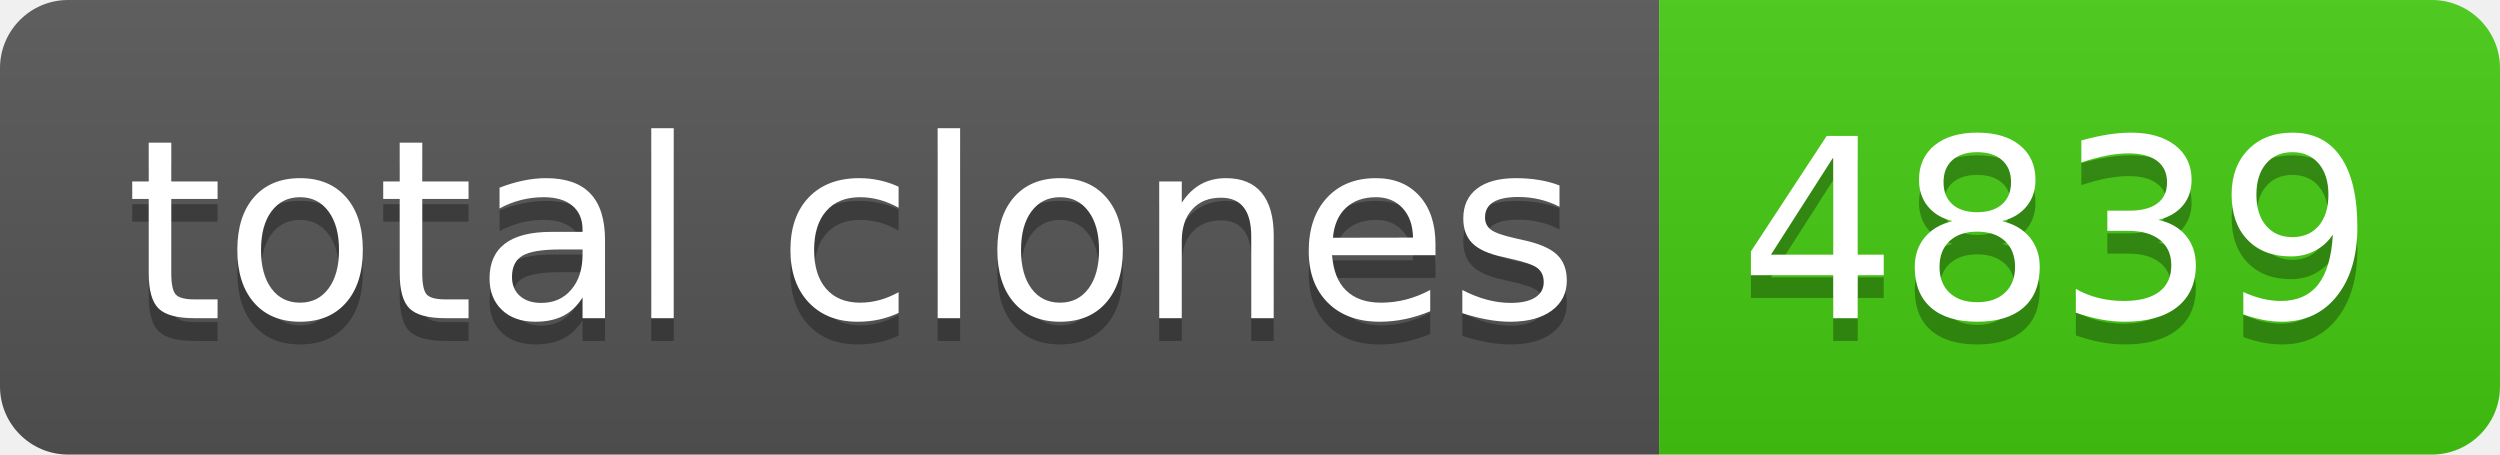
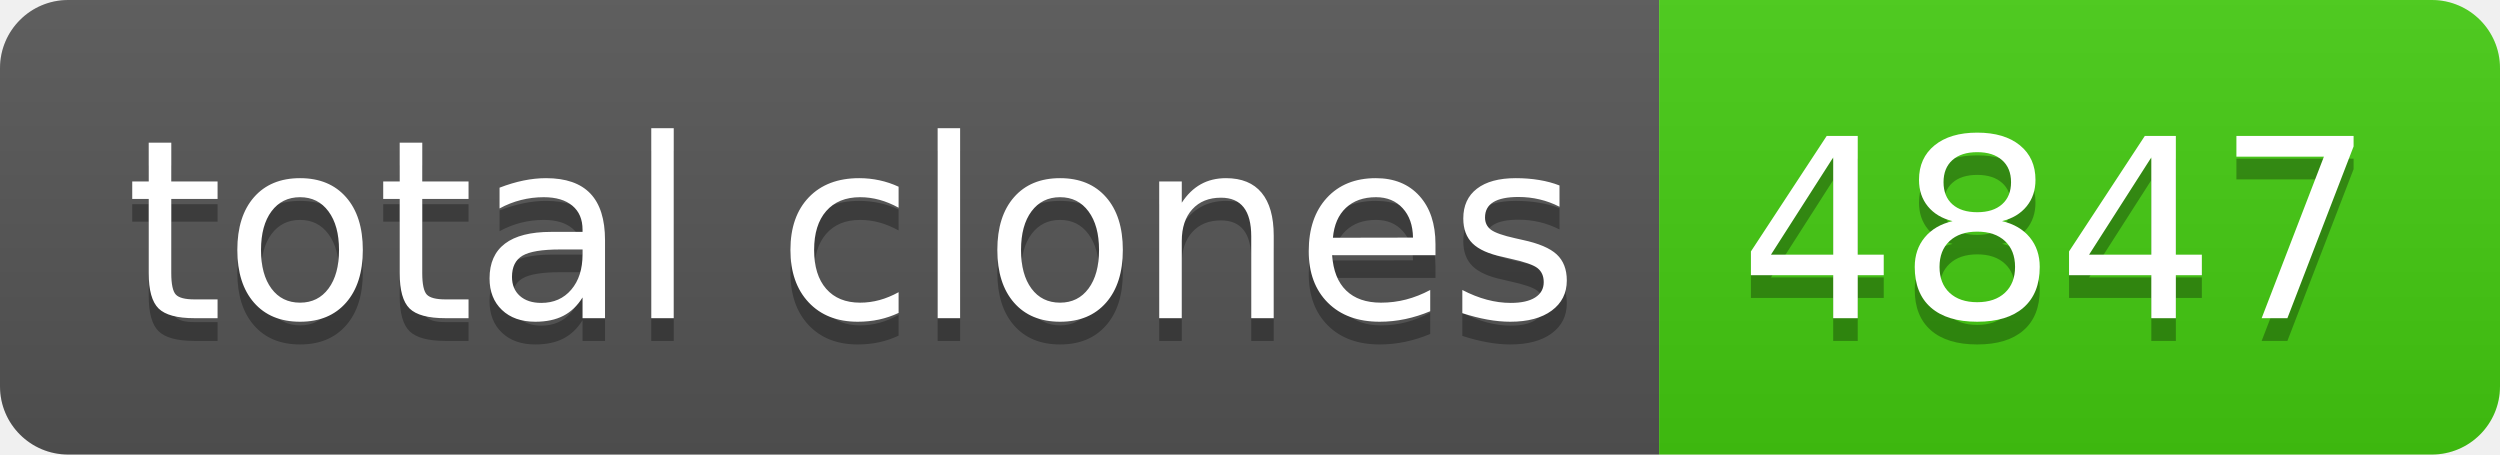
- <svg xmlns="http://www.w3.org/2000/svg" width="110" height="20" role="img" aria-label="total clones: 4839">
+ <svg xmlns="http://www.w3.org/2000/svg" width="110" height="20" role="img" aria-label="total clones: 4847">
  <linearGradient id="s" x2="0" y2="100%">
    <stop offset="0" stop-color="#bbb" stop-opacity=".1" />
    <stop offset="1" stop-opacity=".1" />
  </linearGradient>
  <clipPath id="r">
    <rect width="110" height="20" rx="3" fill="#fff" />
  </clipPath>
  <g clip-path="url(#r)">
    <rect width="73" height="20" fill="#555" />
    <rect x="73" width="37" height="20" fill="#4c1" />
    <rect width="110" height="20" fill="url(#s)" />
  </g>
  <g fill="#fff" text-anchor="middle" font-family="Verdana,Geneva,DejaVu Sans,sans-serif" text-rendering="geometricPrecision" font-size="110">
    <text aria-hidden="true" x="375" y="150" fill="#010101" fill-opacity=".3" transform="scale(.1)" textLength="630">total clones</text>
    <text x="375" y="140" transform="scale(.1)" fill="#fff" textLength="630">total clones</text>
-     <text aria-hidden="true" x="905" y="150" fill="#010101" fill-opacity=".3" transform="scale(.1)" textLength="270">4839</text>
-     <text x="905" y="140" transform="scale(.1)" fill="#fff" textLength="270">4839</text>
+     <text aria-hidden="true" x="905" y="150" fill="#010101" fill-opacity=".3" transform="scale(.1)" textLength="270">4847</text>
+     <text x="905" y="140" transform="scale(.1)" fill="#fff" textLength="270">4847</text>
  </g>
</svg>
